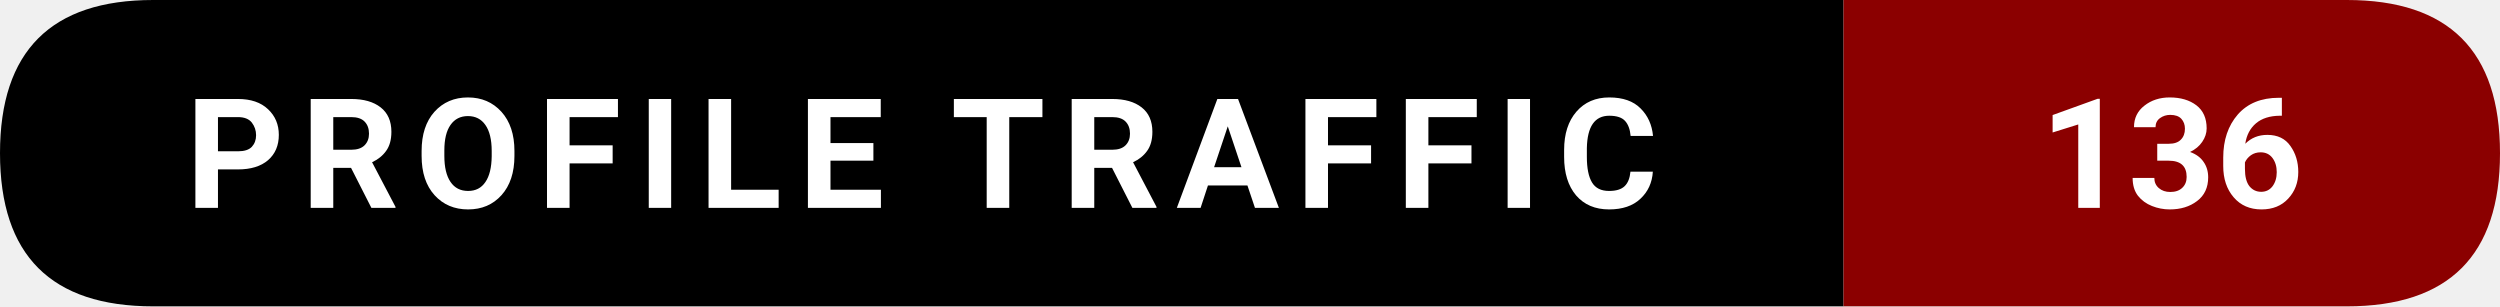
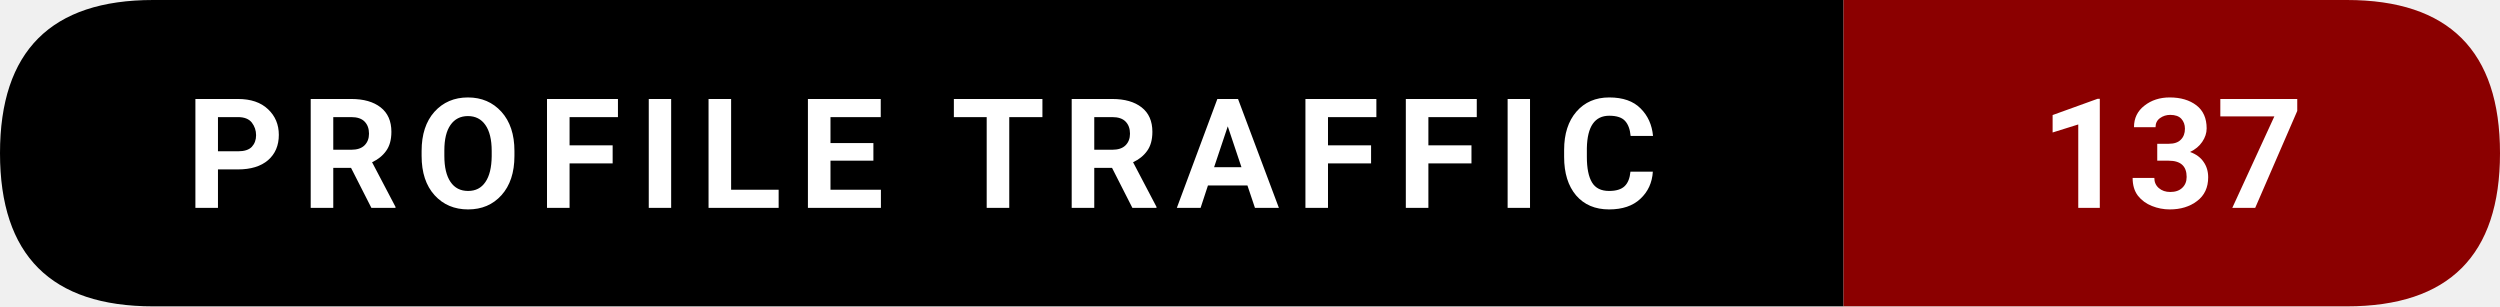
- <svg xmlns="http://www.w3.org/2000/svg" width="228.5" height="28" viewBox="0 0 228.5 28" role="img" aria-label="Profile traffic: 136">
+ <svg xmlns="http://www.w3.org/2000/svg" width="228.5" height="28" viewBox="0 0 228.5 28" role="img" aria-label="Profile traffic: 137">
  <path d="M14,0   L168.5,0   L168.5,28   L14,28   Q0,28 0,14   L0,14   Q0,0 14,0   Z" fill="#000000" />
  <path d="M168.5,0   L214.5,0   Q228.5,0 228.5,14   L228.5,14   Q228.5,28 214.5,28   L168.5,28   Z" fill="#8B0000" />
  <text x="84.25" y="19" text-anchor="middle" font-family="ui-sans-serif,system-ui,-apple-system,Segoe UI,Roboto,Ubuntu,Arial" font-size="14" font-weight="600" fill="#ffffff" letter-spacing="1.5">
    PROFILE TRAFFIC
  </text>
  <text x="198.5" y="19" text-anchor="middle" font-family="ui-sans-serif,system-ui,-apple-system,Segoe UI,Roboto,Ubuntu,Arial" font-size="14" font-weight="700" fill="#ffffff">
-     136
+     137
  </text>
</svg>
